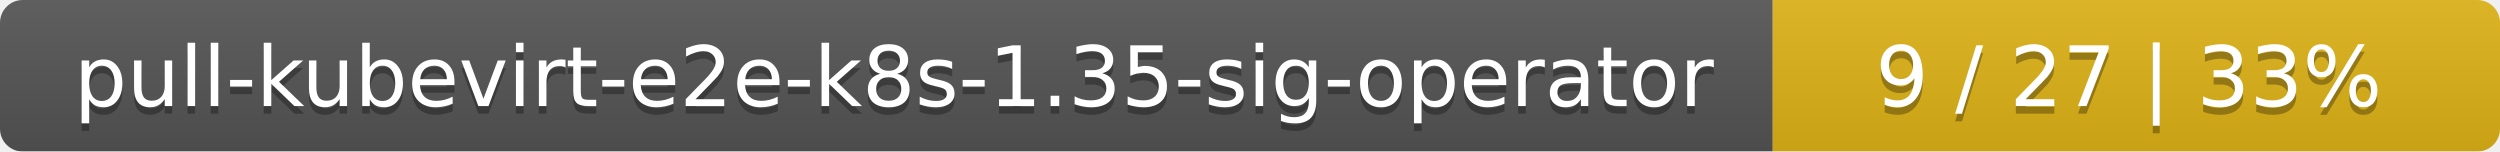
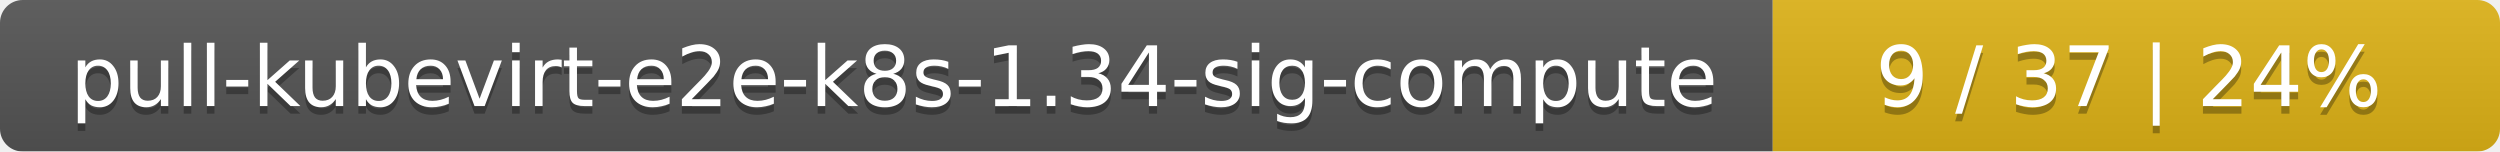
<svg xmlns="http://www.w3.org/2000/svg" width="330" height="20">
  <linearGradient id="smooth" x2="0" y2="100%">
    <stop offset="0" stop-color="#bbb" stop-opacity=".1" />
    <stop offset="1" stop-opacity=".1" />
  </linearGradient>
  <mask id="round">
    <rect width="330" height="20" rx="3" fill="#fff" />
  </mask>
  <g mask="url(#round)">
    <rect width="234" height="20" fill="#555" />
    <rect x="234" width="96" height="20" fill="#dfb317" />
    <rect width="330" height="20" fill="url(#smooth)" />
  </g>
  <g fill="#fff" text-anchor="middle" font-family="DejaVu Sans,Verdana,Geneva,sans-serif" font-size="11">
-     <text x="118" y="15" fill="#010101" fill-opacity=".3">pull-kubevirt-e2e-k8s-1.35-sig-operator</text>
-     <text x="118" y="14">pull-kubevirt-e2e-k8s-1.35-sig-operator</text>
-     <text x="281" y="15" fill="#010101" fill-opacity=".3">9 / 27    |    33%</text>
-     <text x="281" y="14">9 / 27    |    33%</text>
+     <text x="118" y="15" fill="#010101" fill-opacity=".3">pull-kubevirt-e2e-k8s-1.34-sig-compute</text>
+     <text x="118" y="14">pull-kubevirt-e2e-k8s-1.34-sig-compute</text>
+     <text x="281" y="15" fill="#010101" fill-opacity=".3">9 / 37    |    24%</text>
+     <text x="281" y="14">9 / 37    |    24%</text>
  </g>
</svg>
